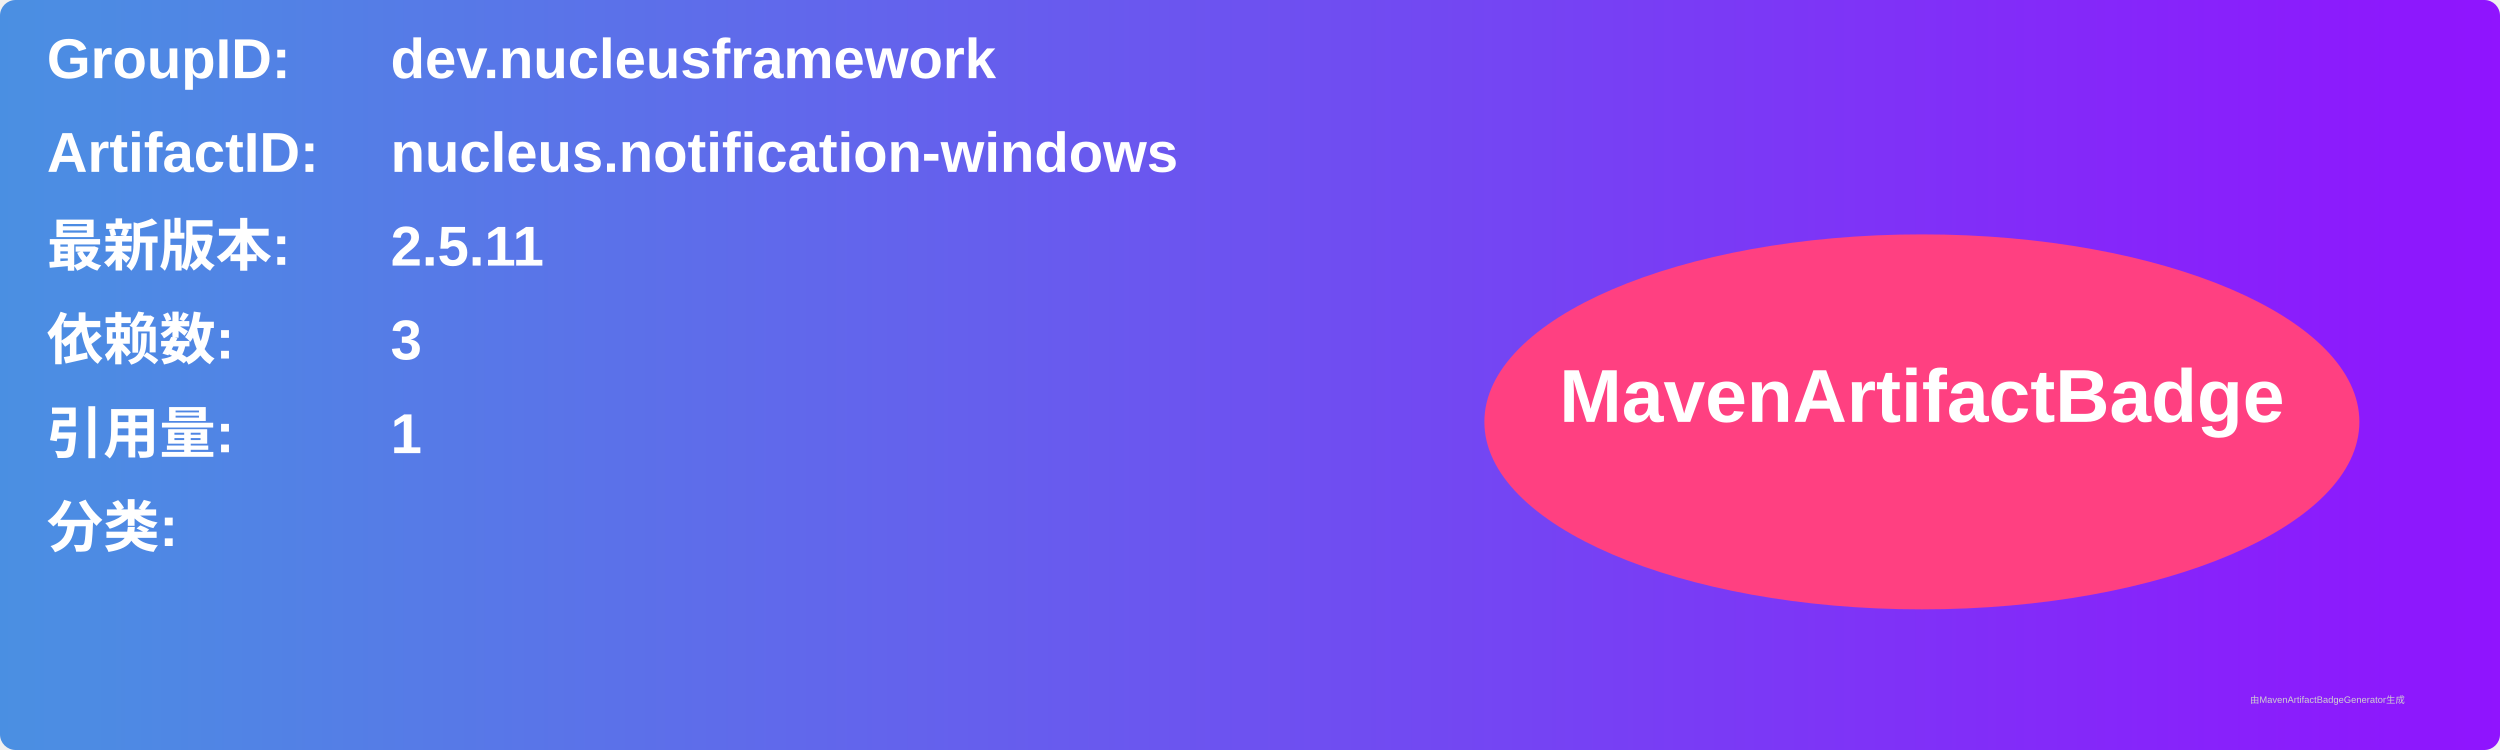
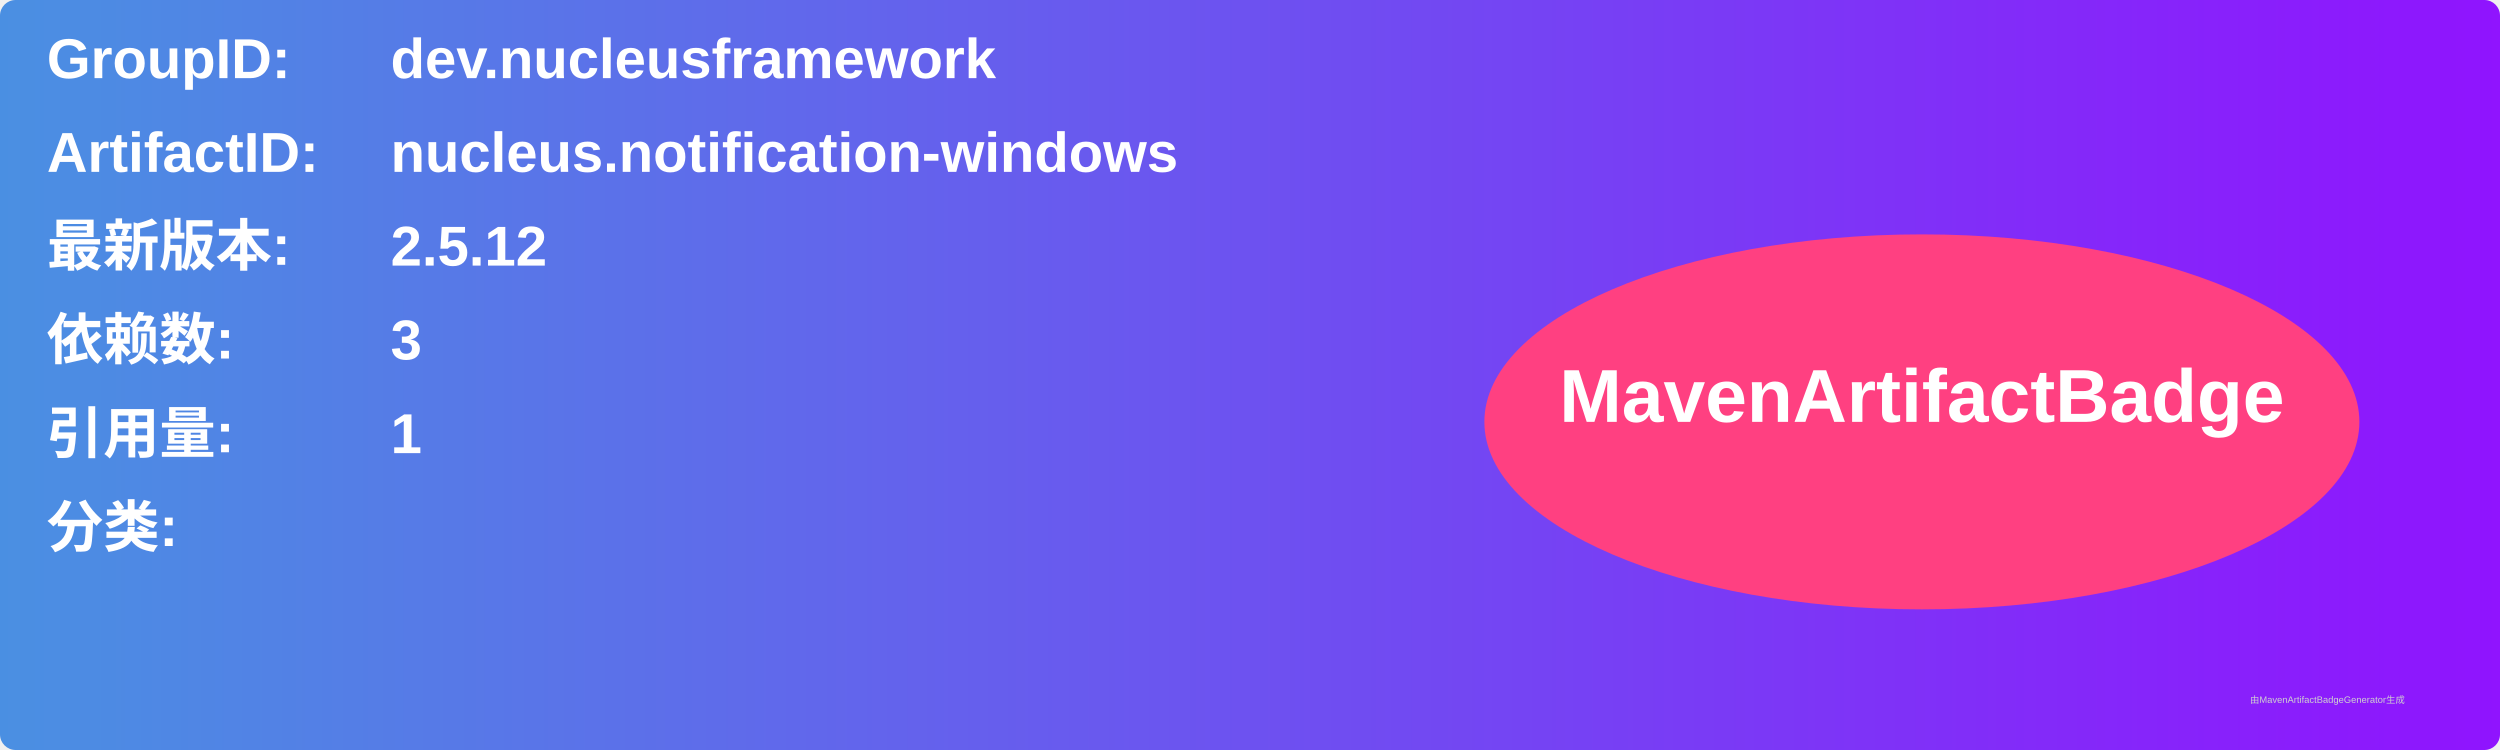
<svg xmlns="http://www.w3.org/2000/svg" width="800" height="240" viewBox="0 0 800 240">
  <linearGradient id="grad" x1="0%" y1="0%" x2="100%" y2="0%">
    <stop offset="0%" stop-color="#4a90e2" />
    <stop offset="100%" stop-color="#9013fe" />
  </linearGradient>
  <rect width="100%" height="100%" rx="5" ry="5" fill="url(#grad)" />
  <g transform="translate(15, 15)">
    <text x="0" y="10" font-family="Arial" font-size="18" fill="white" font-weight="bold" width="260">GroupID:</text>
    <text x="110" y="10" font-family="Arial" font-size="18" fill="white" font-weight="bold" width="460">dev.nucleusframework</text>
    <text x="0" y="40" font-family="Arial" font-size="18" fill="white" font-weight="bold" width="260">ArtifactID:</text>
    <text x="110" y="40" font-family="Arial" font-size="18" fill="white" font-weight="bold" width="460">nucleus.notification-windows</text>
    <text x="0" y="70" font-family="Arial" font-size="18" fill="white" font-weight="bold">最新版本:</text>
    <text x="110" y="70" font-family="Arial" font-size="18" fill="white" font-weight="bold">
-       <tspan font-weight="bold">2.5.11</tspan>
+       <tspan font-weight="bold">2.5.12</tspan>
    </text>
    <text x="0" y="100" font-family="Arial" font-size="18" fill="white" font-weight="bold">依赖数: </text>
    <text x="110" y="100" font-family="Arial" font-size="18" fill="white">
      <tspan font-weight="bold">3</tspan>
    </text>
    <text x="0" y="130" font-family="Arial" font-size="18" fill="white" font-weight="bold">引用量: </text>
    <text x="110" y="130" font-family="Arial" font-size="18" fill="white">
      <tspan font-weight="bold">1</tspan>
    </text>
    <text x="0" y="160" font-family="Arial" font-size="18" fill="white" font-weight="bold">分类:</text>
    <text x="10" y="190" font-family="Arial" font-size="10" fill="white">
      <tspan font-weight="bold" />
    </text>
    <ellipse cx="600" cy="120" rx="140" ry="60" fill="#ff4081" />
    <text x="600" y="120" text-anchor="middle" font-family="Arial" font-size="24" fill="white" font-weight="bold">MavenArtifactBadge</text>
  </g>
  <text x="720" y="225" font-family="Arial" font-size="3" fill="#d0d0d0">由MavenArtifactBadgeGenerator生成</text>
</svg>
